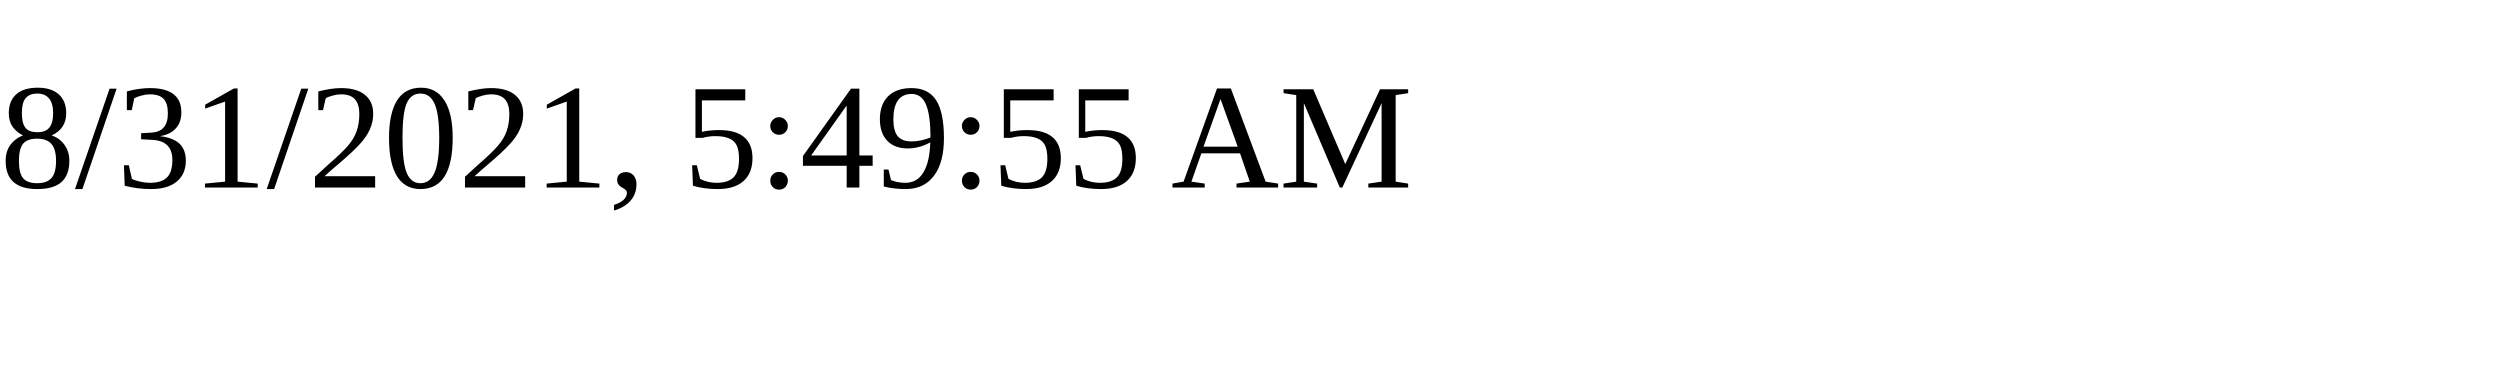
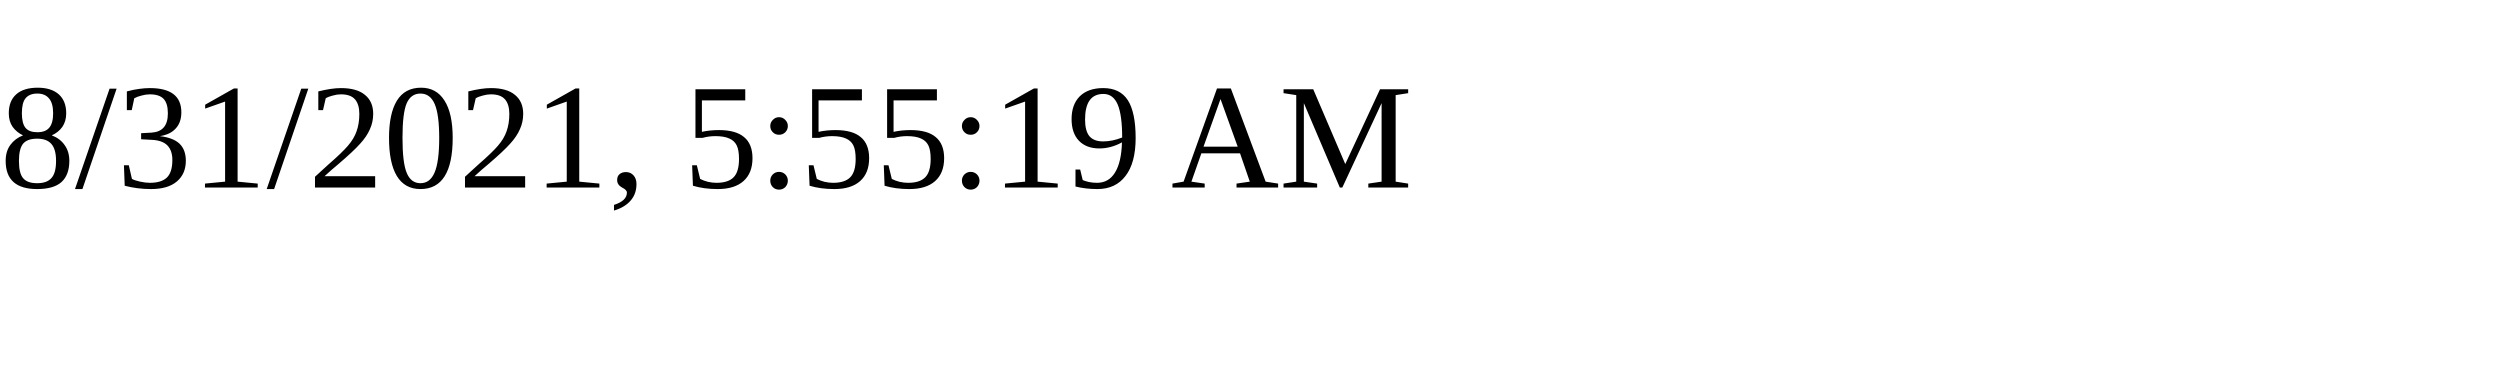
<svg xmlns="http://www.w3.org/2000/svg" height="30" width="200">
-   <text x="0" y="15">8/31/2021, 5:49:55 AM</text>
+   <text x="0" y="15">8/31/2021, 5:55:19 AM</text>
</svg>
